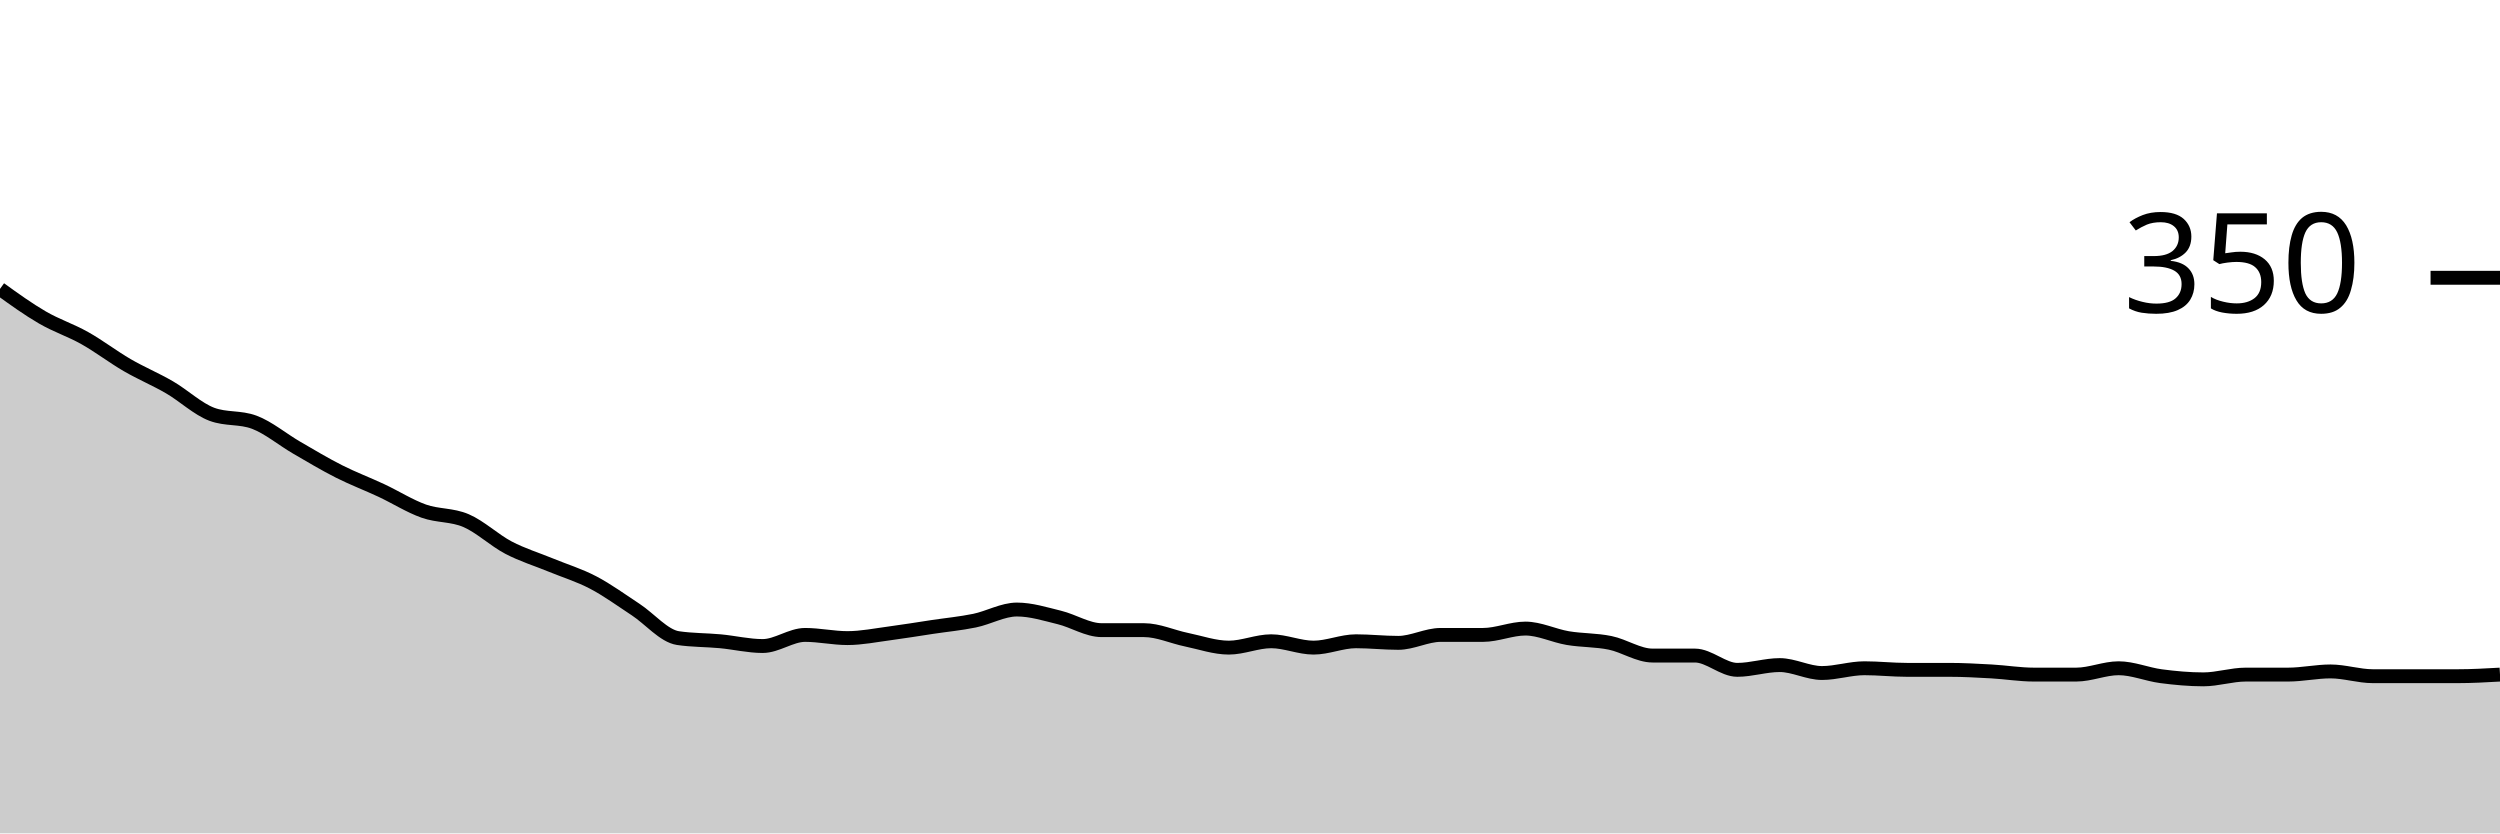
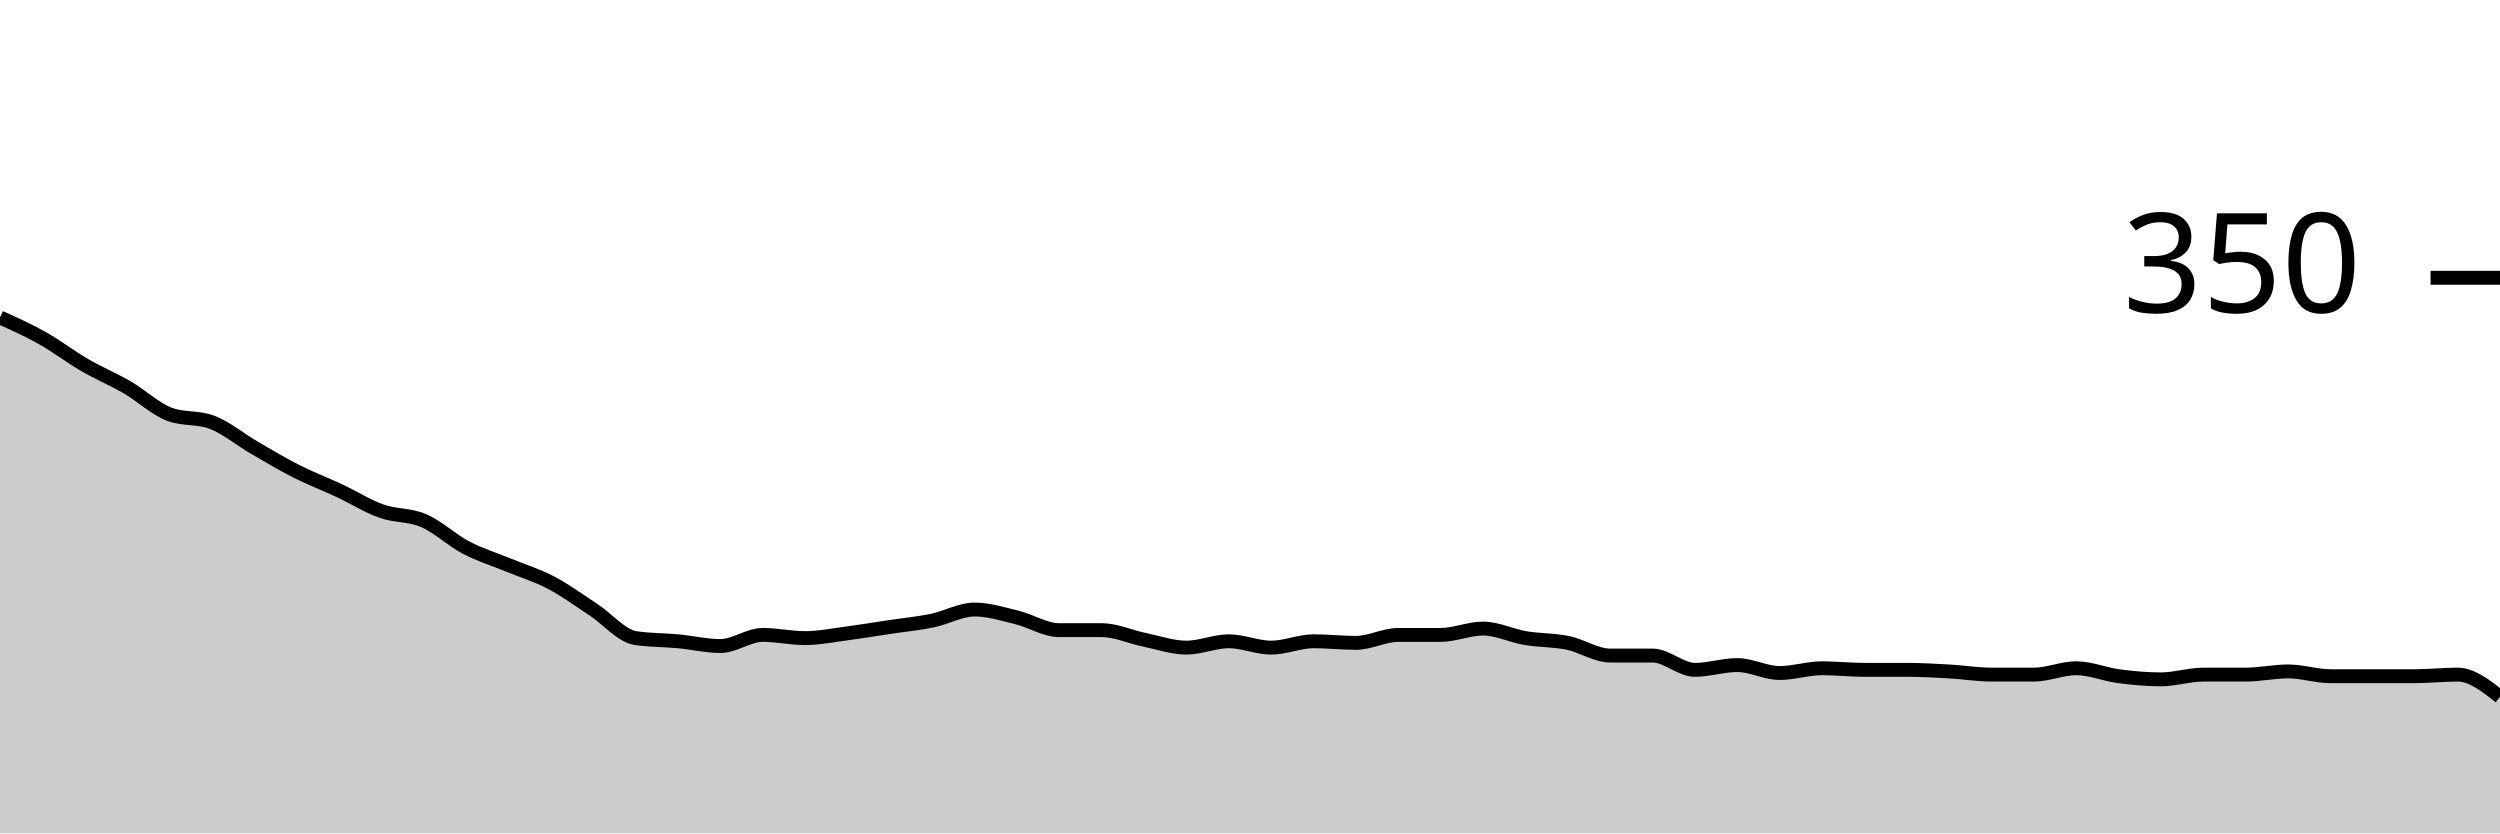
<svg xmlns="http://www.w3.org/2000/svg" viewBox="0 0 180 60">
  <g transform="translate(0,20)">
-     <path class="area" fill="rgba(0, 0, 0, 0.2)" d="M0,0.8C1.017,1.533,2.034,2.267,3.051,2.857C4.068,3.448,5.085,3.771,6.102,4.343C7.119,4.914,8.136,5.695,9.153,6.286C10.169,6.876,11.186,7.295,12.203,7.886C13.22,8.476,14.237,9.448,15.254,9.829C16.271,10.21,17.288,10.019,18.305,10.4C19.322,10.781,20.339,11.638,21.356,12.229C22.373,12.819,23.39,13.429,24.407,13.943C25.424,14.457,26.441,14.838,27.458,15.314C28.475,15.79,29.492,16.438,30.508,16.8C31.525,17.162,32.542,17.048,33.559,17.486C34.576,17.924,35.593,18.895,36.61,19.429C37.627,19.962,38.644,20.267,39.661,20.686C40.678,21.105,41.695,21.41,42.712,21.943C43.729,22.476,44.746,23.219,45.763,23.886C46.78,24.552,47.797,25.79,48.814,25.943C49.831,26.095,50.847,26.076,51.864,26.171C52.881,26.267,53.898,26.514,54.915,26.514C55.932,26.514,56.949,25.714,57.966,25.714C58.983,25.714,60,25.943,61.017,25.943C62.034,25.943,63.051,25.733,64.068,25.6C65.085,25.467,66.102,25.295,67.119,25.143C68.136,24.99,69.153,24.895,70.169,24.686C71.186,24.476,72.203,23.886,73.22,23.886C74.237,23.886,75.254,24.21,76.271,24.457C77.288,24.705,78.305,25.371,79.322,25.371C80.339,25.371,81.356,25.371,82.373,25.371C83.39,25.371,84.407,25.848,85.424,26.057C86.441,26.267,87.458,26.629,88.475,26.629C89.492,26.629,90.508,26.171,91.525,26.171C92.542,26.171,93.559,26.629,94.576,26.629C95.593,26.629,96.61,26.171,97.627,26.171C98.644,26.171,99.661,26.286,100.678,26.286C101.695,26.286,102.712,25.714,103.729,25.714C104.746,25.714,105.763,25.714,106.78,25.714C107.797,25.714,108.814,25.257,109.831,25.257C110.847,25.257,111.864,25.771,112.881,25.943C113.898,26.114,114.915,26.076,115.932,26.286C116.949,26.495,117.966,27.2,118.983,27.2C120,27.2,121.017,27.2,122.034,27.2C123.051,27.2,124.068,28.229,125.085,28.229C126.102,28.229,127.119,27.886,128.136,27.886C129.153,27.886,130.169,28.457,131.186,28.457C132.203,28.457,133.22,28.114,134.237,28.114C135.254,28.114,136.271,28.229,137.288,28.229C138.305,28.229,139.322,28.229,140.339,28.229C141.356,28.229,142.373,28.286,143.39,28.343C144.407,28.4,145.424,28.571,146.441,28.571C147.458,28.571,148.475,28.571,149.492,28.571C150.508,28.571,151.525,28.114,152.542,28.114C153.559,28.114,154.576,28.552,155.593,28.686C156.61,28.819,157.627,28.914,158.644,28.914C159.661,28.914,160.678,28.571,161.695,28.571C162.712,28.571,163.729,28.571,164.746,28.571C165.763,28.571,166.78,28.343,167.797,28.343C168.814,28.343,169.831,28.686,170.847,28.686C171.864,28.686,172.881,28.686,173.898,28.686C174.915,28.686,175.932,28.686,176.949,28.686C177.966,28.686,178.983,28.629,180,28.571L180,40C178.983,40,177.966,40,176.949,40C175.932,40,174.915,40,173.898,40C172.881,40,171.864,40,170.847,40C169.831,40,168.814,40,167.797,40C166.78,40,165.763,40,164.746,40C163.729,40,162.712,40,161.695,40C160.678,40,159.661,40,158.644,40C157.627,40,156.61,40,155.593,40C154.576,40,153.559,40,152.542,40C151.525,40,150.508,40,149.492,40C148.475,40,147.458,40,146.441,40C145.424,40,144.407,40,143.39,40C142.373,40,141.356,40,140.339,40C139.322,40,138.305,40,137.288,40C136.271,40,135.254,40,134.237,40C133.22,40,132.203,40,131.186,40C130.169,40,129.153,40,128.136,40C127.119,40,126.102,40,125.085,40C124.068,40,123.051,40,122.034,40C121.017,40,120,40,118.983,40C117.966,40,116.949,40,115.932,40C114.915,40,113.898,40,112.881,40C111.864,40,110.847,40,109.831,40C108.814,40,107.797,40,106.78,40C105.763,40,104.746,40,103.729,40C102.712,40,101.695,40,100.678,40C99.661,40,98.644,40,97.627,40C96.61,40,95.593,40,94.576,40C93.559,40,92.542,40,91.525,40C90.508,40,89.492,40,88.475,40C87.458,40,86.441,40,85.424,40C84.407,40,83.39,40,82.373,40C81.356,40,80.339,40,79.322,40C78.305,40,77.288,40,76.271,40C75.254,40,74.237,40,73.22,40C72.203,40,71.186,40,70.169,40C69.153,40,68.136,40,67.119,40C66.102,40,65.085,40,64.068,40C63.051,40,62.034,40,61.017,40C60,40,58.983,40,57.966,40C56.949,40,55.932,40,54.915,40C53.898,40,52.881,40,51.864,40C50.847,40,49.831,40,48.814,40C47.797,40,46.78,40,45.763,40C44.746,40,43.729,40,42.712,40C41.695,40,40.678,40,39.661,40C38.644,40,37.627,40,36.61,40C35.593,40,34.576,40,33.559,40C32.542,40,31.525,40,30.508,40C29.492,40,28.475,40,27.458,40C26.441,40,25.424,40,24.407,40C23.39,40,22.373,40,21.356,40C20.339,40,19.322,40,18.305,40C17.288,40,16.271,40,15.254,40C14.237,40,13.22,40,12.203,40C11.186,40,10.169,40,9.153,40C8.136,40,7.119,40,6.102,40C5.085,40,4.068,40,3.051,40C2.034,40,1.017,40,0,40Z" />
-     <path class="line" stroke="black" fill="none" d="M0,0.8C1.017,1.533,2.034,2.267,3.051,2.857C4.068,3.448,5.085,3.771,6.102,4.343C7.119,4.914,8.136,5.695,9.153,6.286C10.169,6.876,11.186,7.295,12.203,7.886C13.22,8.476,14.237,9.448,15.254,9.829C16.271,10.21,17.288,10.019,18.305,10.4C19.322,10.781,20.339,11.638,21.356,12.229C22.373,12.819,23.39,13.429,24.407,13.943C25.424,14.457,26.441,14.838,27.458,15.314C28.475,15.79,29.492,16.438,30.508,16.8C31.525,17.162,32.542,17.048,33.559,17.486C34.576,17.924,35.593,18.895,36.61,19.429C37.627,19.962,38.644,20.267,39.661,20.686C40.678,21.105,41.695,21.41,42.712,21.943C43.729,22.476,44.746,23.219,45.763,23.886C46.78,24.552,47.797,25.79,48.814,25.943C49.831,26.095,50.847,26.076,51.864,26.171C52.881,26.267,53.898,26.514,54.915,26.514C55.932,26.514,56.949,25.714,57.966,25.714C58.983,25.714,60,25.943,61.017,25.943C62.034,25.943,63.051,25.733,64.068,25.6C65.085,25.467,66.102,25.295,67.119,25.143C68.136,24.99,69.153,24.895,70.169,24.686C71.186,24.476,72.203,23.886,73.22,23.886C74.237,23.886,75.254,24.21,76.271,24.457C77.288,24.705,78.305,25.371,79.322,25.371C80.339,25.371,81.356,25.371,82.373,25.371C83.39,25.371,84.407,25.848,85.424,26.057C86.441,26.267,87.458,26.629,88.475,26.629C89.492,26.629,90.508,26.171,91.525,26.171C92.542,26.171,93.559,26.629,94.576,26.629C95.593,26.629,96.61,26.171,97.627,26.171C98.644,26.171,99.661,26.286,100.678,26.286C101.695,26.286,102.712,25.714,103.729,25.714C104.746,25.714,105.763,25.714,106.78,25.714C107.797,25.714,108.814,25.257,109.831,25.257C110.847,25.257,111.864,25.771,112.881,25.943C113.898,26.114,114.915,26.076,115.932,26.286C116.949,26.495,117.966,27.2,118.983,27.2C120,27.2,121.017,27.2,122.034,27.2C123.051,27.2,124.068,28.229,125.085,28.229C126.102,28.229,127.119,27.886,128.136,27.886C129.153,27.886,130.169,28.457,131.186,28.457C132.203,28.457,133.22,28.114,134.237,28.114C135.254,28.114,136.271,28.229,137.288,28.229C138.305,28.229,139.322,28.229,140.339,28.229C141.356,28.229,142.373,28.286,143.39,28.343C144.407,28.4,145.424,28.571,146.441,28.571C147.458,28.571,148.475,28.571,149.492,28.571C150.508,28.571,151.525,28.114,152.542,28.114C153.559,28.114,154.576,28.552,155.593,28.686C156.61,28.819,157.627,28.914,158.644,28.914C159.661,28.914,160.678,28.571,161.695,28.571C162.712,28.571,163.729,28.571,164.746,28.571C165.763,28.571,166.78,28.343,167.797,28.343C168.814,28.343,169.831,28.686,170.847,28.686C171.864,28.686,172.881,28.686,173.898,28.686C174.915,28.686,175.932,28.686,176.949,28.686C177.966,28.686,178.983,28.629,180,28.571" />
+     <path class="area" fill="rgba(0, 0, 0, 0.2)" d="M0,2.857C1.017,3.314,2.034,3.771,3.051,4.343C4.068,4.914,5.085,5.695,6.102,6.286C7.119,6.876,8.136,7.295,9.153,7.886C10.169,8.476,11.186,9.448,12.203,9.829C13.22,10.21,14.237,10.019,15.254,10.4C16.271,10.781,17.288,11.638,18.305,12.229C19.322,12.819,20.339,13.429,21.356,13.943C22.373,14.457,23.39,14.838,24.407,15.314C25.424,15.79,26.441,16.438,27.458,16.8C28.475,17.162,29.492,17.048,30.508,17.486C31.525,17.924,32.542,18.895,33.559,19.429C34.576,19.962,35.593,20.267,36.61,20.686C37.627,21.105,38.644,21.41,39.661,21.943C40.678,22.476,41.695,23.219,42.712,23.886C43.729,24.552,44.746,25.79,45.763,25.943C46.78,26.095,47.797,26.076,48.814,26.171C49.831,26.267,50.847,26.514,51.864,26.514C52.881,26.514,53.898,25.714,54.915,25.714C55.932,25.714,56.949,25.943,57.966,25.943C58.983,25.943,60,25.733,61.017,25.6C62.034,25.467,63.051,25.295,64.068,25.143C65.085,24.99,66.102,24.895,67.119,24.686C68.136,24.476,69.153,23.886,70.169,23.886C71.186,23.886,72.203,24.21,73.22,24.457C74.237,24.705,75.254,25.371,76.271,25.371C77.288,25.371,78.305,25.371,79.322,25.371C80.339,25.371,81.356,25.848,82.373,26.057C83.39,26.267,84.407,26.629,85.424,26.629C86.441,26.629,87.458,26.171,88.475,26.171C89.492,26.171,90.508,26.629,91.525,26.629C92.542,26.629,93.559,26.171,94.576,26.171C95.593,26.171,96.61,26.286,97.627,26.286C98.644,26.286,99.661,25.714,100.678,25.714C101.695,25.714,102.712,25.714,103.729,25.714C104.746,25.714,105.763,25.257,106.78,25.257C107.797,25.257,108.814,25.771,109.831,25.943C110.847,26.114,111.864,26.076,112.881,26.286C113.898,26.495,114.915,27.2,115.932,27.2C116.949,27.2,117.966,27.2,118.983,27.2C120,27.2,121.017,28.229,122.034,28.229C123.051,28.229,124.068,27.886,125.085,27.886C126.102,27.886,127.119,28.457,128.136,28.457C129.153,28.457,130.169,28.114,131.186,28.114C132.203,28.114,133.22,28.229,134.237,28.229C135.254,28.229,136.271,28.229,137.288,28.229C138.305,28.229,139.322,28.286,140.339,28.343C141.356,28.4,142.373,28.571,143.39,28.571C144.407,28.571,145.424,28.571,146.441,28.571C147.458,28.571,148.475,28.114,149.492,28.114C150.508,28.114,151.525,28.552,152.542,28.686C153.559,28.819,154.576,28.914,155.593,28.914C156.61,28.914,157.627,28.571,158.644,28.571C159.661,28.571,160.678,28.571,161.695,28.571C162.712,28.571,163.729,28.343,164.746,28.343C165.763,28.343,166.78,28.686,167.797,28.686C168.814,28.686,169.831,28.686,170.847,28.686C171.864,28.686,172.881,28.686,173.898,28.686C174.915,28.686,175.932,28.571,176.949,28.571C177.966,28.571,178.983,29.371,180,30.171L180,40C178.983,40,177.966,40,176.949,40C175.932,40,174.915,40,173.898,40C172.881,40,171.864,40,170.847,40C169.831,40,168.814,40,167.797,40C166.78,40,165.763,40,164.746,40C163.729,40,162.712,40,161.695,40C160.678,40,159.661,40,158.644,40C157.627,40,156.61,40,155.593,40C154.576,40,153.559,40,152.542,40C151.525,40,150.508,40,149.492,40C148.475,40,147.458,40,146.441,40C145.424,40,144.407,40,143.39,40C142.373,40,141.356,40,140.339,40C139.322,40,138.305,40,137.288,40C136.271,40,135.254,40,134.237,40C133.22,40,132.203,40,131.186,40C130.169,40,129.153,40,128.136,40C127.119,40,126.102,40,125.085,40C124.068,40,123.051,40,122.034,40C121.017,40,120,40,118.983,40C117.966,40,116.949,40,115.932,40C114.915,40,113.898,40,112.881,40C111.864,40,110.847,40,109.831,40C108.814,40,107.797,40,106.78,40C105.763,40,104.746,40,103.729,40C102.712,40,101.695,40,100.678,40C99.661,40,98.644,40,97.627,40C96.61,40,95.593,40,94.576,40C93.559,40,92.542,40,91.525,40C90.508,40,89.492,40,88.475,40C87.458,40,86.441,40,85.424,40C84.407,40,83.39,40,82.373,40C81.356,40,80.339,40,79.322,40C78.305,40,77.288,40,76.271,40C75.254,40,74.237,40,73.22,40C72.203,40,71.186,40,70.169,40C69.153,40,68.136,40,67.119,40C66.102,40,65.085,40,64.068,40C63.051,40,62.034,40,61.017,40C60,40,58.983,40,57.966,40C56.949,40,55.932,40,54.915,40C53.898,40,52.881,40,51.864,40C50.847,40,49.831,40,48.814,40C47.797,40,46.78,40,45.763,40C44.746,40,43.729,40,42.712,40C41.695,40,40.678,40,39.661,40C38.644,40,37.627,40,36.61,40C35.593,40,34.576,40,33.559,40C32.542,40,31.525,40,30.508,40C29.492,40,28.475,40,27.458,40C26.441,40,25.424,40,24.407,40C23.39,40,22.373,40,21.356,40C20.339,40,19.322,40,18.305,40C17.288,40,16.271,40,15.254,40C14.237,40,13.22,40,12.203,40C11.186,40,10.169,40,9.153,40C8.136,40,7.119,40,6.102,40C5.085,40,4.068,40,3.051,40C2.034,40,1.017,40,0,40Z" />
+     <path class="line" stroke="black" fill="none" d="M0,2.857C1.017,3.314,2.034,3.771,3.051,4.343C4.068,4.914,5.085,5.695,6.102,6.286C7.119,6.876,8.136,7.295,9.153,7.886C10.169,8.476,11.186,9.448,12.203,9.829C13.22,10.21,14.237,10.019,15.254,10.4C16.271,10.781,17.288,11.638,18.305,12.229C19.322,12.819,20.339,13.429,21.356,13.943C22.373,14.457,23.39,14.838,24.407,15.314C25.424,15.79,26.441,16.438,27.458,16.8C28.475,17.162,29.492,17.048,30.508,17.486C31.525,17.924,32.542,18.895,33.559,19.429C34.576,19.962,35.593,20.267,36.61,20.686C37.627,21.105,38.644,21.41,39.661,21.943C40.678,22.476,41.695,23.219,42.712,23.886C43.729,24.552,44.746,25.79,45.763,25.943C46.78,26.095,47.797,26.076,48.814,26.171C49.831,26.267,50.847,26.514,51.864,26.514C52.881,26.514,53.898,25.714,54.915,25.714C55.932,25.714,56.949,25.943,57.966,25.943C58.983,25.943,60,25.733,61.017,25.6C62.034,25.467,63.051,25.295,64.068,25.143C65.085,24.99,66.102,24.895,67.119,24.686C68.136,24.476,69.153,23.886,70.169,23.886C71.186,23.886,72.203,24.21,73.22,24.457C74.237,24.705,75.254,25.371,76.271,25.371C77.288,25.371,78.305,25.371,79.322,25.371C80.339,25.371,81.356,25.848,82.373,26.057C83.39,26.267,84.407,26.629,85.424,26.629C86.441,26.629,87.458,26.171,88.475,26.171C89.492,26.171,90.508,26.629,91.525,26.629C92.542,26.629,93.559,26.171,94.576,26.171C95.593,26.171,96.61,26.286,97.627,26.286C98.644,26.286,99.661,25.714,100.678,25.714C101.695,25.714,102.712,25.714,103.729,25.714C104.746,25.714,105.763,25.257,106.78,25.257C107.797,25.257,108.814,25.771,109.831,25.943C110.847,26.114,111.864,26.076,112.881,26.286C113.898,26.495,114.915,27.2,115.932,27.2C116.949,27.2,117.966,27.2,118.983,27.2C120,27.2,121.017,28.229,122.034,28.229C123.051,28.229,124.068,27.886,125.085,27.886C126.102,27.886,127.119,28.457,128.136,28.457C129.153,28.457,130.169,28.114,131.186,28.114C132.203,28.114,133.22,28.229,134.237,28.229C135.254,28.229,136.271,28.229,137.288,28.229C138.305,28.229,139.322,28.286,140.339,28.343C141.356,28.4,142.373,28.571,143.39,28.571C144.407,28.571,145.424,28.571,146.441,28.571C147.458,28.571,148.475,28.114,149.492,28.114C150.508,28.114,151.525,28.552,152.542,28.686C153.559,28.819,154.576,28.914,155.593,28.914C156.61,28.914,157.627,28.571,158.644,28.571C159.661,28.571,160.678,28.571,161.695,28.571C162.712,28.571,163.729,28.343,164.746,28.343C165.763,28.343,166.78,28.686,167.797,28.686C168.814,28.686,169.831,28.686,170.847,28.686C171.864,28.686,172.881,28.686,173.898,28.686C174.915,28.686,175.932,28.571,176.949,28.571C177.966,28.571,178.983,29.371,180,30.171" />
    <path class="axis-ceiling" stroke-width="1" stroke="black" fill="none" d="M175,0L180,0" />
    <text class="axis-ceiling-label" font-family="sans-serif" text-anchor="end" font-size="10px" x="170" y="2.5">350</text>
  </g>
</svg>
